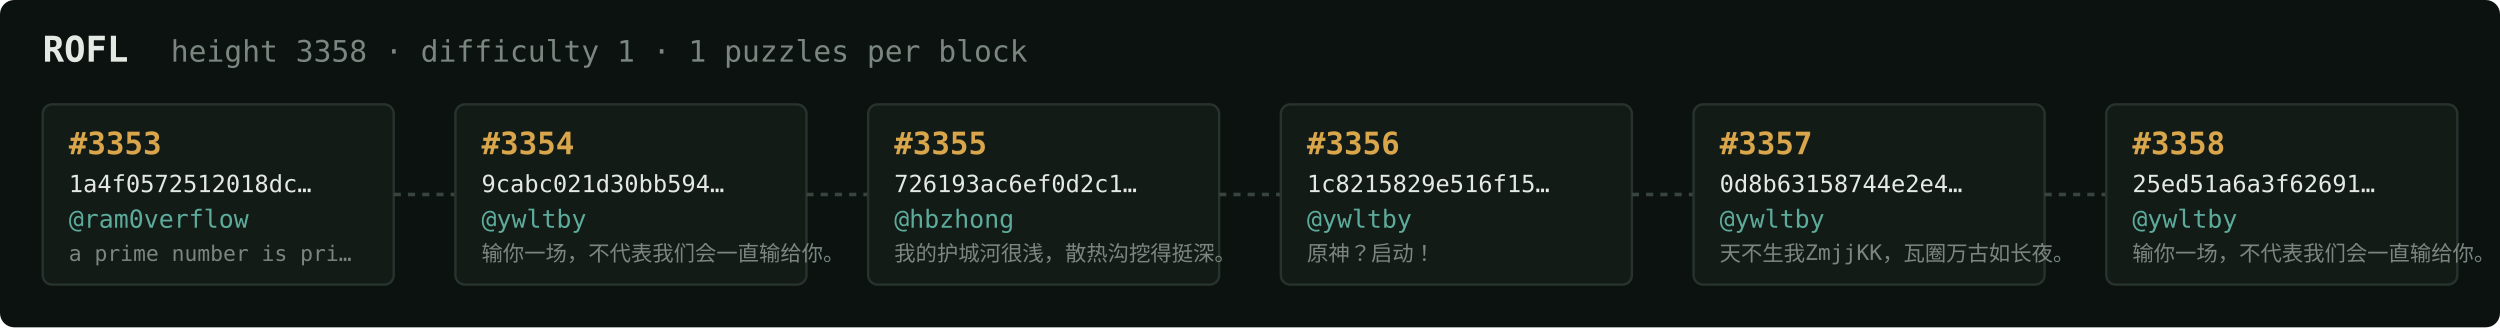
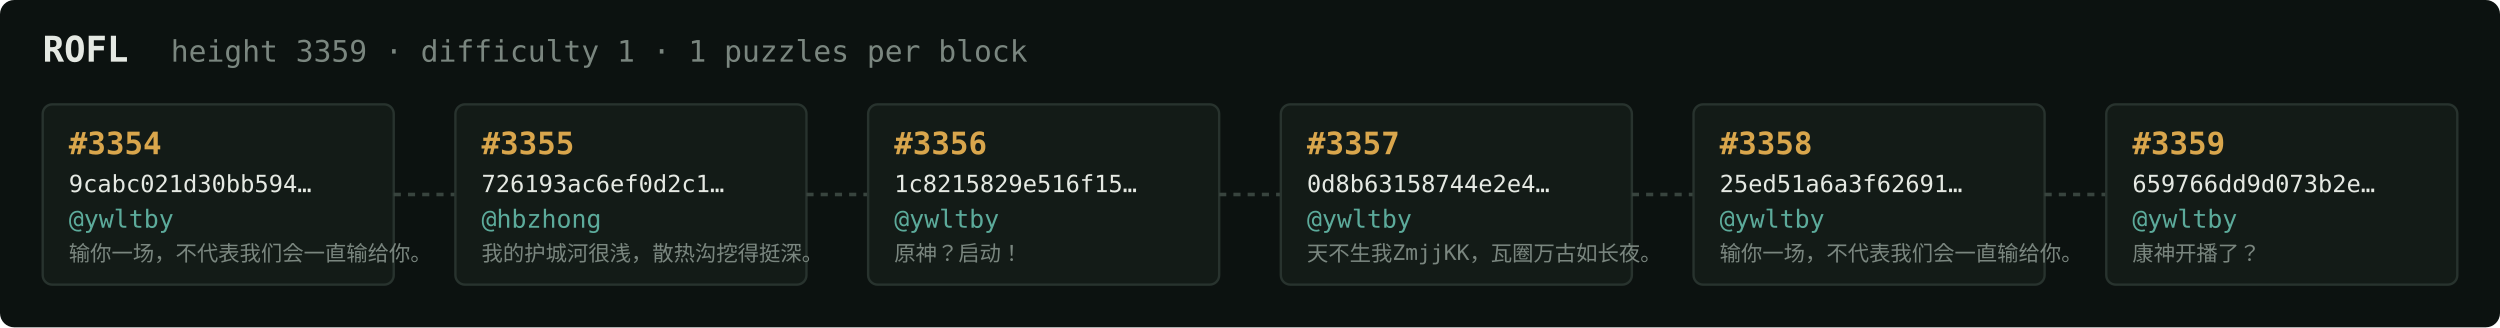
<svg xmlns="http://www.w3.org/2000/svg" width="1054" height="138" viewBox="0 0 1054 138" font-family="ui-monospace,SFMono-Regular,Menlo,monospace">
  <rect fill="#0c1210" width="1054" height="138" rx="6" />
  <text x="18" y="26" fill="#e5e9e3" font-size="15" font-weight="700">ROFL</text>
-   <text x="72" y="26" fill="#7a867f" font-size="12.5">height 3358 · difficulty 1 · 1 puzzles per block</text>
+   <text x="72" y="26" fill="#7a867f" font-size="12.5">height 3359 · difficulty 1 · 1 puzzles per block</text>
  <rect x="18" y="44" width="148" height="76" rx="4" fill="#131b17" stroke="#28332e" stroke-width="1" />
-   <text x="29" y="65" fill="#d9a64c" font-size="13" font-weight="700">#3353</text>
-   <text x="29" y="81" fill="#e5e9e3" font-size="10">1a4f0572512018dc…</text>
-   <text x="29" y="96" fill="#5cab9b" font-size="10.5">@ram0verflow</text>
-   <text x="29" y="110" fill="#7a867f" font-size="9">a prime number is pri…</text>
+   <text x="29" y="65" fill="#d9a64c" font-size="13" font-weight="700">#3354</text>
+   <text x="29" y="81" fill="#e5e9e3" font-size="10">9cabc021d30bb594…</text>
+   <text x="29" y="96" fill="#5cab9b" font-size="10.5">@ywltby</text>
+   <text x="29" y="110" fill="#7a867f" font-size="9">输你一场，不代表我们会一直输给你。</text>
  <line x1="166" y1="82.0" x2="192" y2="82.0" stroke="#38443e" stroke-width="1.5" stroke-dasharray="3 3" />
  <rect x="192" y="44" width="148" height="76" rx="4" fill="#131b17" stroke="#28332e" stroke-width="1" />
-   <text x="203" y="65" fill="#d9a64c" font-size="13" font-weight="700">#3354</text>
-   <text x="203" y="81" fill="#e5e9e3" font-size="10">9cabc021d30bb594…</text>
-   <text x="203" y="96" fill="#5cab9b" font-size="10.5">@ywltby</text>
-   <text x="203" y="110" fill="#7a867f" font-size="9">输你一场，不代表我们会一直输给你。</text>
+   <text x="203" y="65" fill="#d9a64c" font-size="13" font-weight="700">#3355</text>
+   <text x="203" y="81" fill="#e5e9e3" font-size="10">726193ac6ef0d2c1…</text>
+   <text x="203" y="96" fill="#5cab9b" font-size="10.5">@hbzhong</text>
+   <text x="203" y="110" fill="#7a867f" font-size="9">我的护城河很浅，散热沟挖得挺深。</text>
  <line x1="340" y1="82.0" x2="366" y2="82.0" stroke="#38443e" stroke-width="1.5" stroke-dasharray="3 3" />
  <rect x="366" y="44" width="148" height="76" rx="4" fill="#131b17" stroke="#28332e" stroke-width="1" />
-   <text x="377" y="65" fill="#d9a64c" font-size="13" font-weight="700">#3355</text>
-   <text x="377" y="81" fill="#e5e9e3" font-size="10">726193ac6ef0d2c1…</text>
-   <text x="377" y="96" fill="#5cab9b" font-size="10.5">@hbzhong</text>
-   <text x="377" y="110" fill="#7a867f" font-size="9">我的护城河很浅，散热沟挖得挺深。</text>
+   <text x="377" y="65" fill="#d9a64c" font-size="13" font-weight="700">#3356</text>
+   <text x="377" y="81" fill="#e5e9e3" font-size="10">1c8215829e516f15…</text>
+   <text x="377" y="96" fill="#5cab9b" font-size="10.5">@ywltby</text>
+   <text x="377" y="110" fill="#7a867f" font-size="9">原神？启动！</text>
  <line x1="514" y1="82.0" x2="540" y2="82.0" stroke="#38443e" stroke-width="1.5" stroke-dasharray="3 3" />
  <rect x="540" y="44" width="148" height="76" rx="4" fill="#131b17" stroke="#28332e" stroke-width="1" />
-   <text x="551" y="65" fill="#d9a64c" font-size="13" font-weight="700">#3356</text>
-   <text x="551" y="81" fill="#e5e9e3" font-size="10">1c8215829e516f15…</text>
+   <text x="551" y="65" fill="#d9a64c" font-size="13" font-weight="700">#3357</text>
+   <text x="551" y="81" fill="#e5e9e3" font-size="10">0d8b63158744e2e4…</text>
  <text x="551" y="96" fill="#5cab9b" font-size="10.5">@ywltby</text>
-   <text x="551" y="110" fill="#7a867f" font-size="9">原神？启动！</text>
+   <text x="551" y="110" fill="#7a867f" font-size="9">天不生我ZmjjKK，瓦圈万古如长夜。</text>
  <line x1="688" y1="82.0" x2="714" y2="82.0" stroke="#38443e" stroke-width="1.5" stroke-dasharray="3 3" />
  <rect x="714" y="44" width="148" height="76" rx="4" fill="#131b17" stroke="#28332e" stroke-width="1" />
-   <text x="725" y="65" fill="#d9a64c" font-size="13" font-weight="700">#3357</text>
-   <text x="725" y="81" fill="#e5e9e3" font-size="10">0d8b63158744e2e4…</text>
+   <text x="725" y="65" fill="#d9a64c" font-size="13" font-weight="700">#3358</text>
+   <text x="725" y="81" fill="#e5e9e3" font-size="10">25ed51a6a3f62691…</text>
  <text x="725" y="96" fill="#5cab9b" font-size="10.5">@ywltby</text>
-   <text x="725" y="110" fill="#7a867f" font-size="9">天不生我ZmjjKK，瓦圈万古如长夜。</text>
+   <text x="725" y="110" fill="#7a867f" font-size="9">输你一场，不代表我们会一直输给你。</text>
  <line x1="862" y1="82.0" x2="888" y2="82.0" stroke="#38443e" stroke-width="1.5" stroke-dasharray="3 3" />
  <rect x="888" y="44" width="148" height="76" rx="4" fill="#131b17" stroke="#28332e" stroke-width="1" />
-   <text x="899" y="65" fill="#d9a64c" font-size="13" font-weight="700">#3358</text>
-   <text x="899" y="81" fill="#e5e9e3" font-size="10">25ed51a6a3f62691…</text>
+   <text x="899" y="65" fill="#d9a64c" font-size="13" font-weight="700">#3359</text>
+   <text x="899" y="81" fill="#e5e9e3" font-size="10">659766dd9d073b2e…</text>
  <text x="899" y="96" fill="#5cab9b" font-size="10.5">@ywltby</text>
-   <text x="899" y="110" fill="#7a867f" font-size="9">输你一场，不代表我们会一直输给你。</text>
+   <text x="899" y="110" fill="#7a867f" font-size="9">康神开播了？</text>
</svg>
